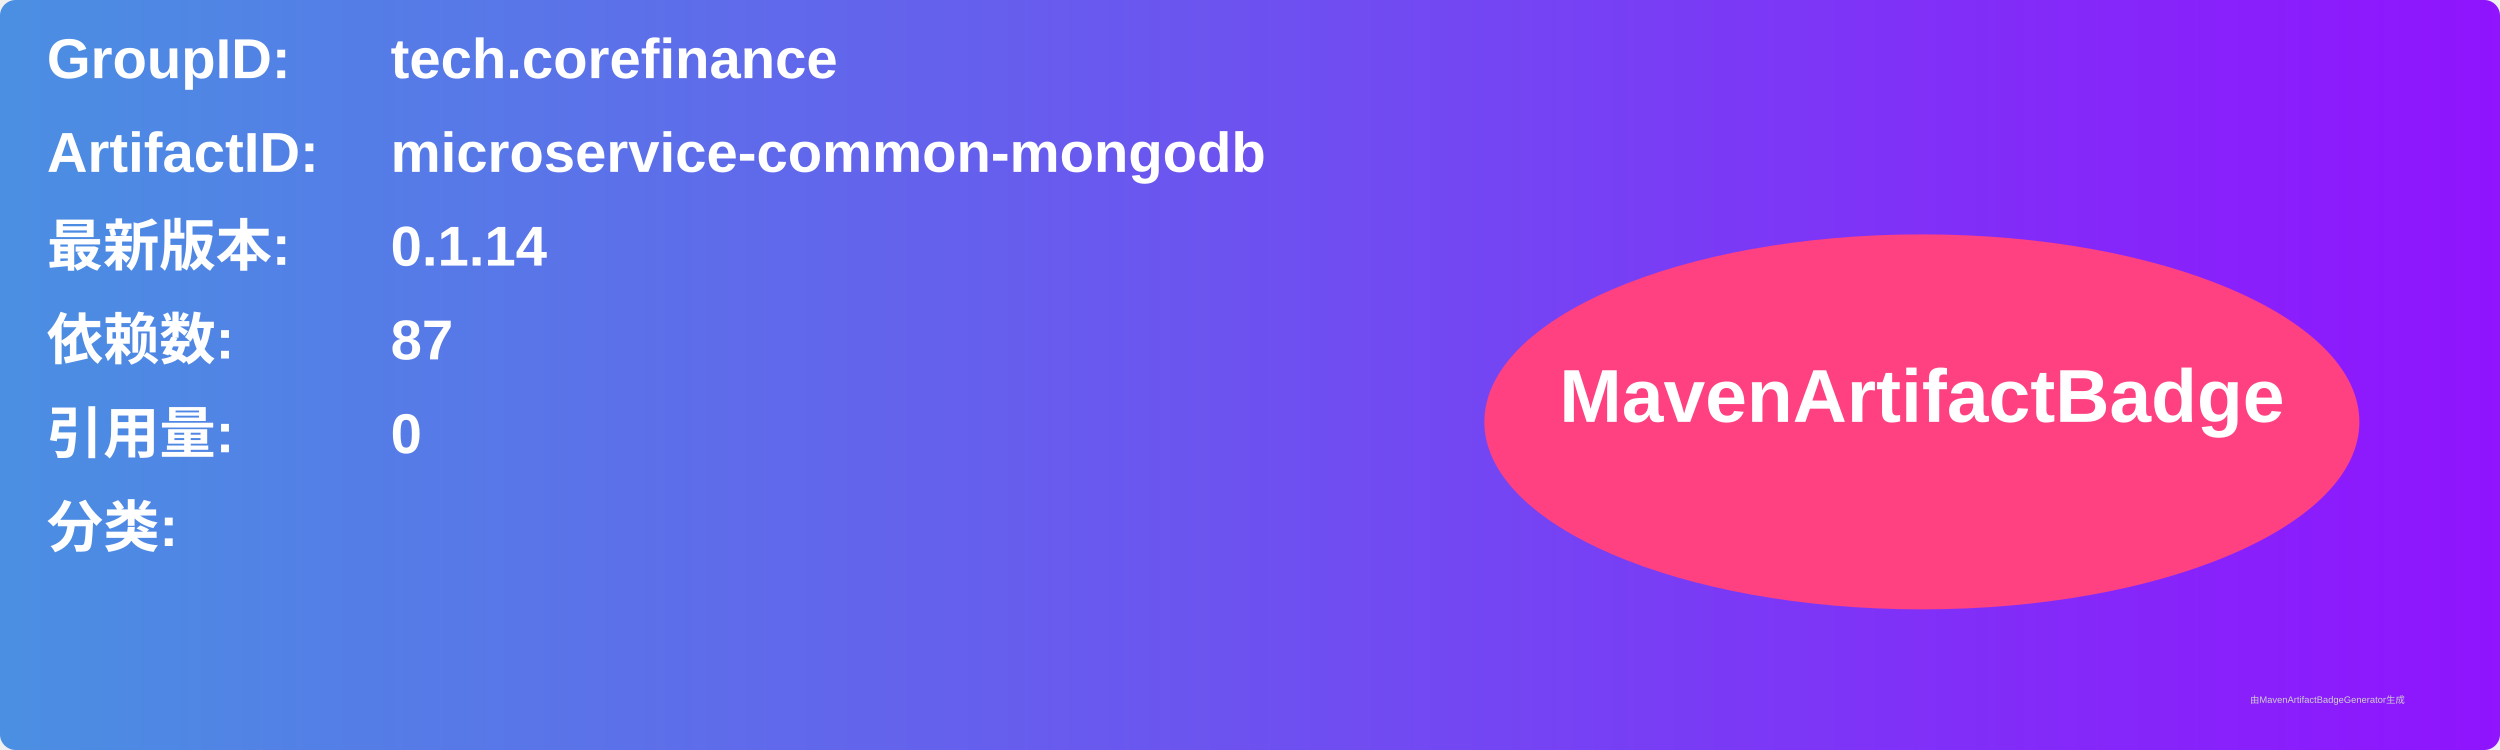
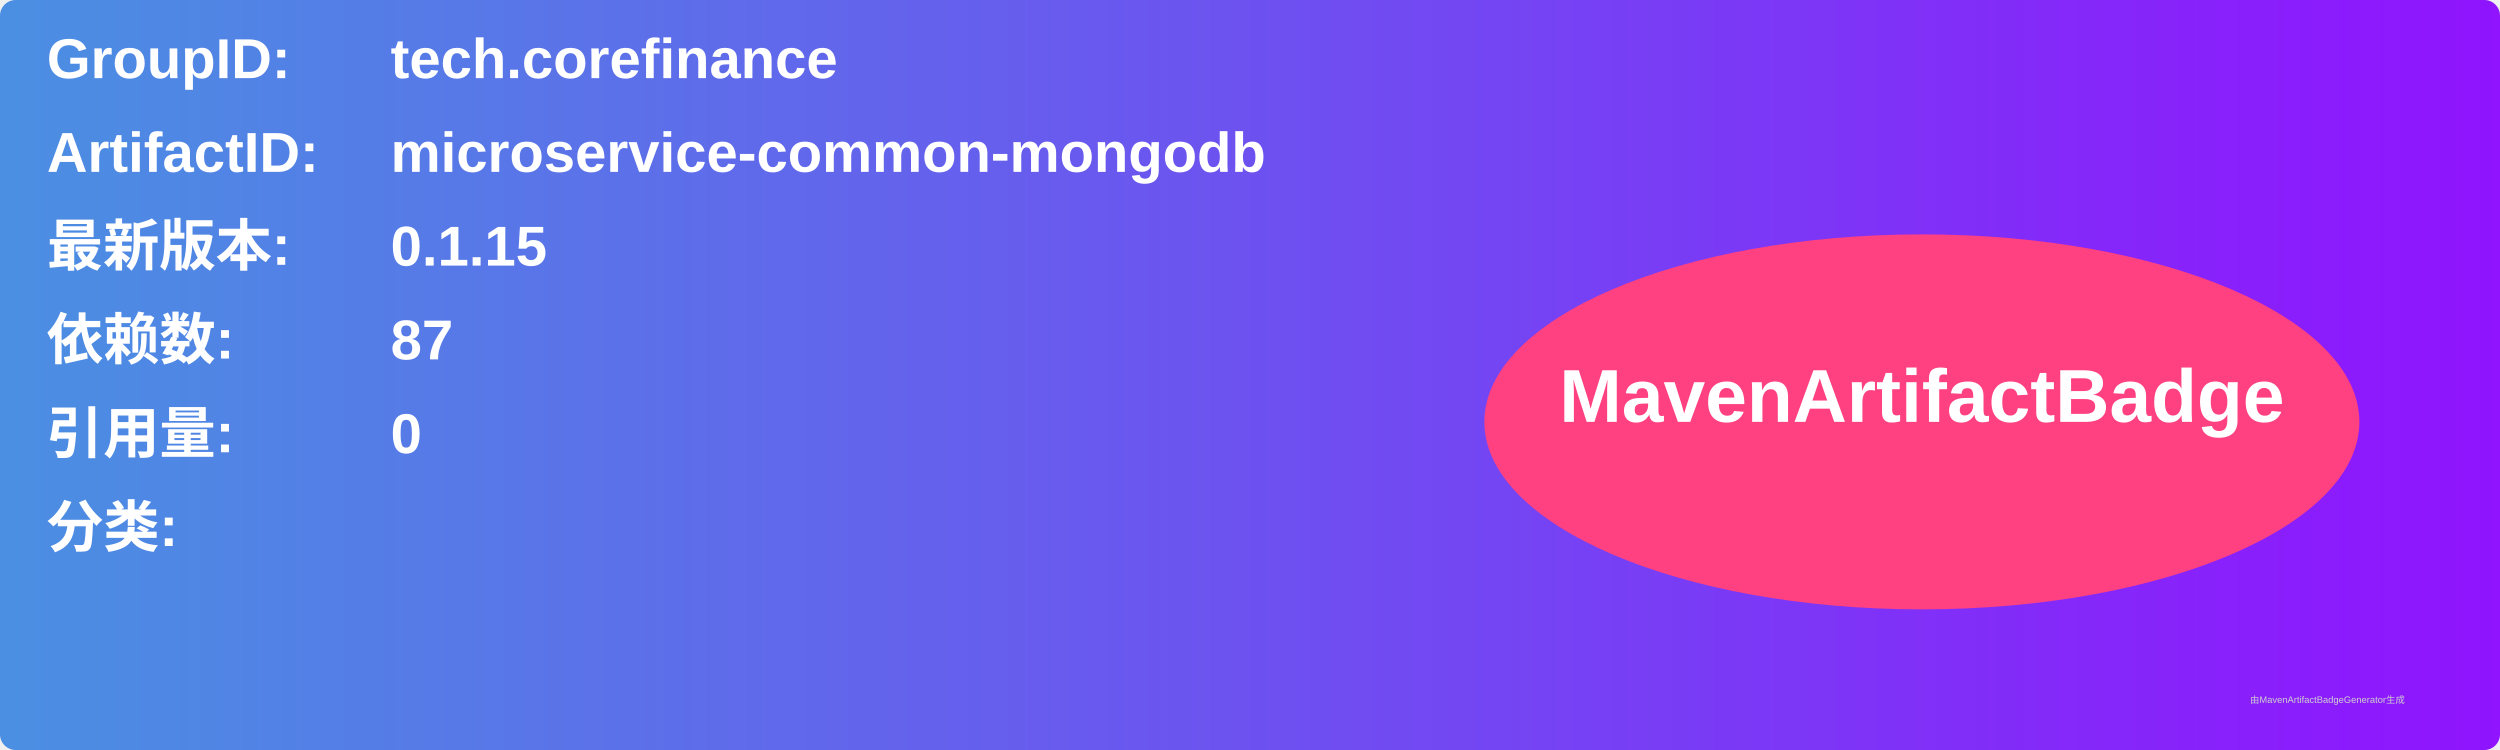
<svg xmlns="http://www.w3.org/2000/svg" width="800" height="240" viewBox="0 0 800 240">
  <linearGradient id="grad" x1="0%" y1="0%" x2="100%" y2="0%">
    <stop offset="0%" stop-color="#4a90e2" />
    <stop offset="100%" stop-color="#9013fe" />
  </linearGradient>
  <rect width="100%" height="100%" rx="5" ry="5" fill="url(#grad)" />
  <g transform="translate(15, 15)">
    <text x="0" y="10" font-family="Arial" font-size="18" fill="white" font-weight="bold" width="260">GroupID:</text>
    <text x="110" y="10" font-family="Arial" font-size="18" fill="white" font-weight="bold" width="460">tech.corefinance</text>
    <text x="0" y="40" font-family="Arial" font-size="18" fill="white" font-weight="bold" width="260">ArtifactID:</text>
    <text x="110" y="40" font-family="Arial" font-size="18" fill="white" font-weight="bold" width="460">microservice-common-mongodb</text>
    <text x="0" y="70" font-family="Arial" font-size="18" fill="white" font-weight="bold">最新版本:</text>
    <text x="110" y="70" font-family="Arial" font-size="18" fill="white" font-weight="bold">
-       <tspan font-weight="bold">0.1.14</tspan>
+       <tspan font-weight="bold">0.1.15</tspan>
    </text>
    <text x="0" y="100" font-family="Arial" font-size="18" fill="white" font-weight="bold">依赖数: </text>
    <text x="110" y="100" font-family="Arial" font-size="18" fill="white">
      <tspan font-weight="bold">87</tspan>
    </text>
    <text x="0" y="130" font-family="Arial" font-size="18" fill="white" font-weight="bold">引用量: </text>
    <text x="110" y="130" font-family="Arial" font-size="18" fill="white">
      <tspan font-weight="bold">0</tspan>
    </text>
    <text x="0" y="160" font-family="Arial" font-size="18" fill="white" font-weight="bold">分类:</text>
    <text x="10" y="190" font-family="Arial" font-size="10" fill="white">
      <tspan font-weight="bold" />
    </text>
    <ellipse cx="600" cy="120" rx="140" ry="60" fill="#ff4081" />
    <text x="600" y="120" text-anchor="middle" font-family="Arial" font-size="24" fill="white" font-weight="bold">MavenArtifactBadge</text>
  </g>
  <text x="720" y="225" font-family="Arial" font-size="3" fill="#d0d0d0">由MavenArtifactBadgeGenerator生成</text>
</svg>
